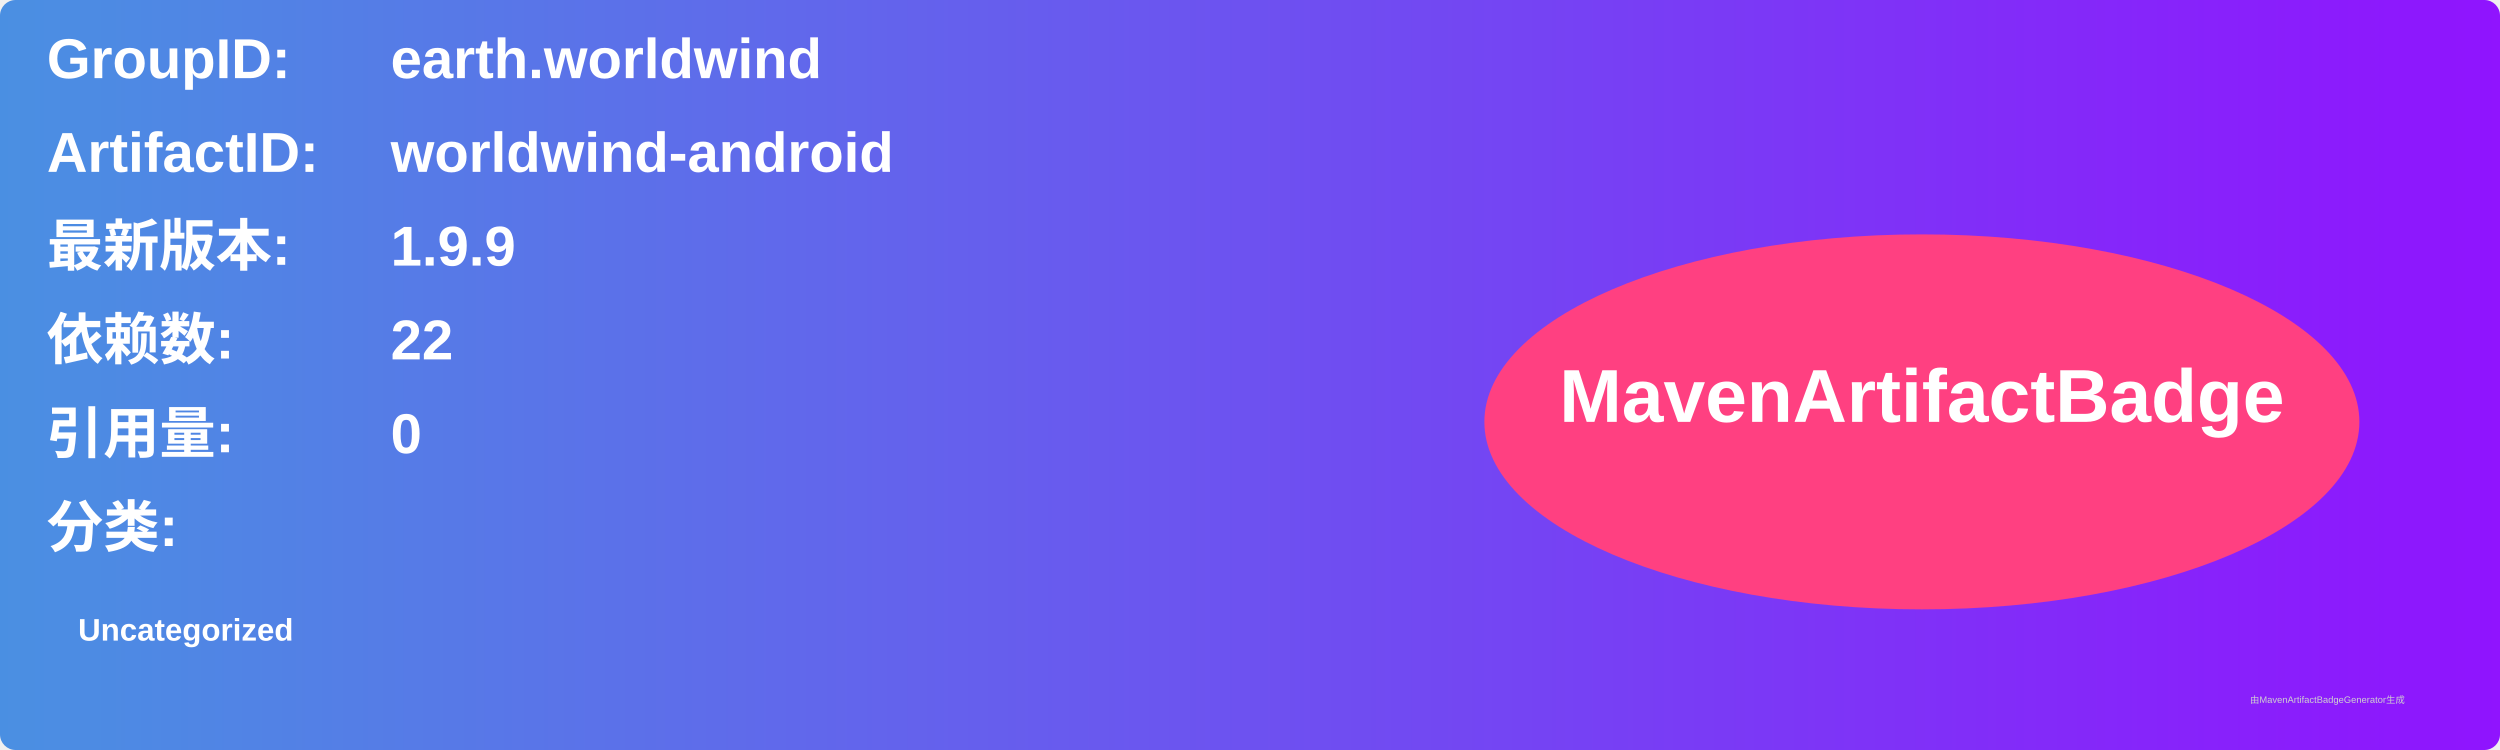
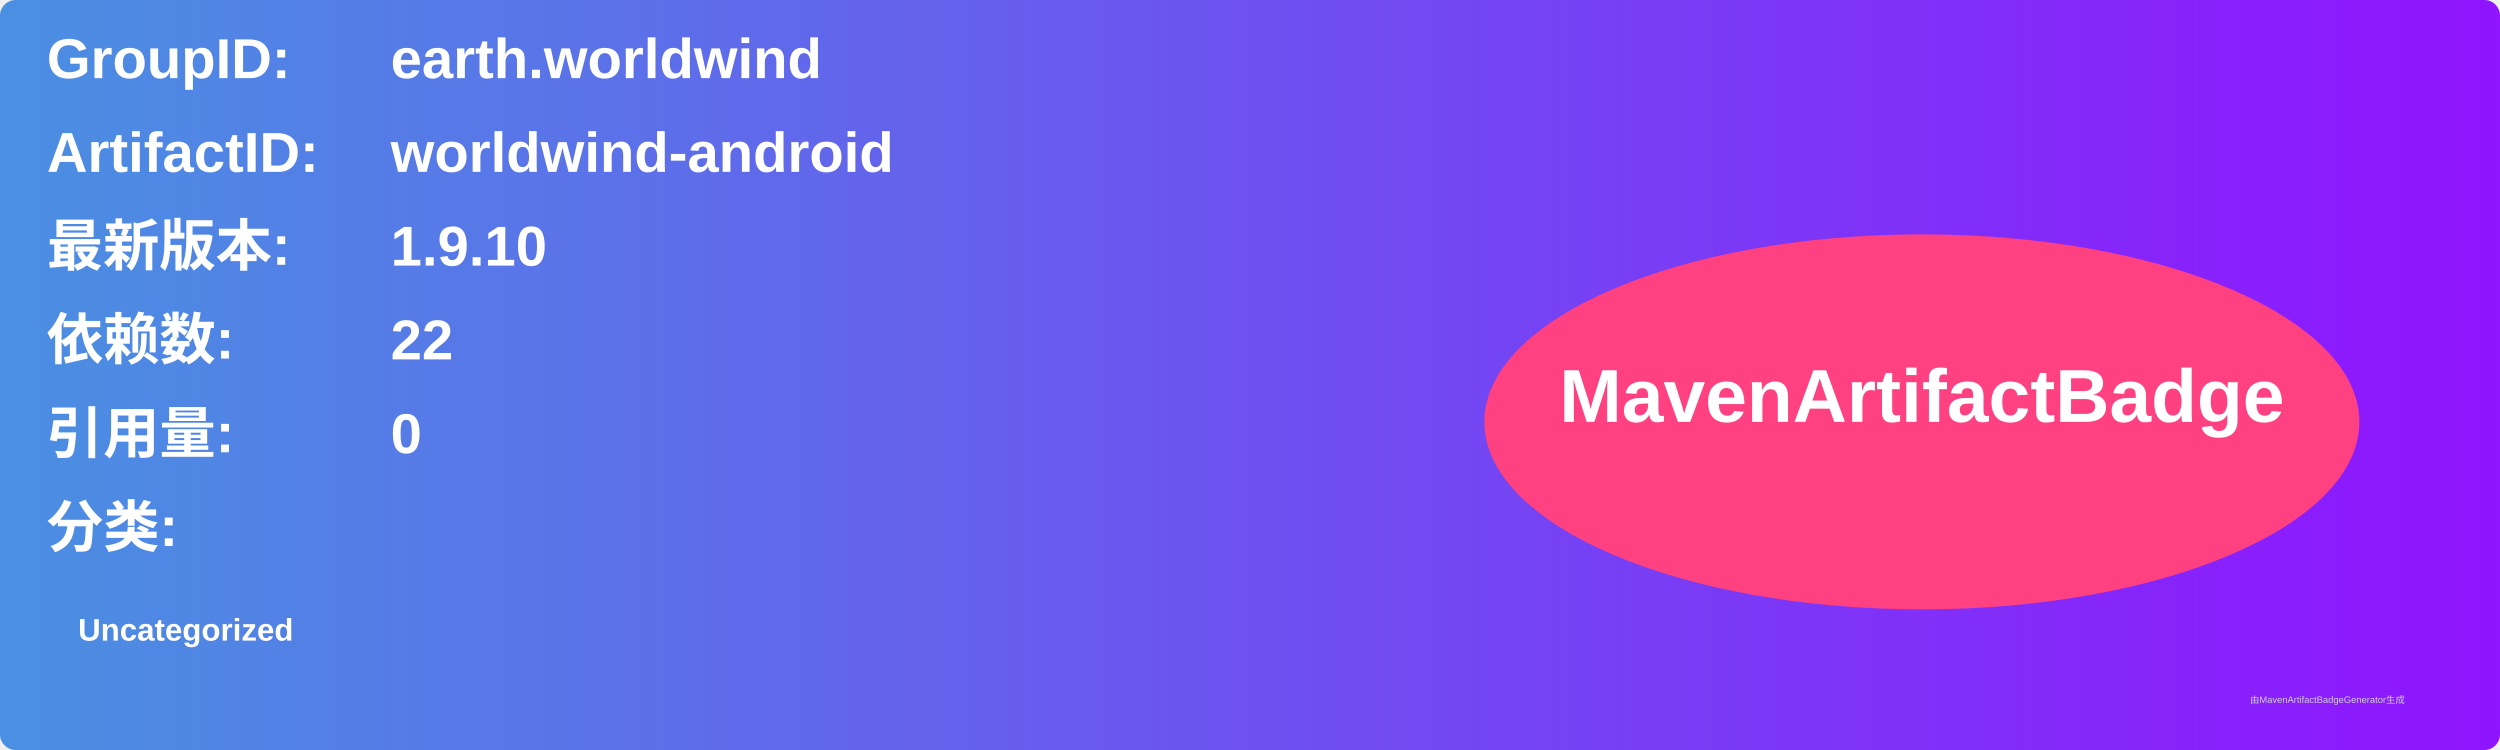
<svg xmlns="http://www.w3.org/2000/svg" width="800" height="240" viewBox="0 0 800 240">
  <linearGradient id="grad" x1="0%" y1="0%" x2="100%" y2="0%">
    <stop offset="0%" stop-color="#4a90e2" />
    <stop offset="100%" stop-color="#9013fe" />
  </linearGradient>
  <rect width="100%" height="100%" rx="5" ry="5" fill="url(#grad)" />
  <g transform="translate(15, 15)">
    <text x="0" y="10" font-family="Arial" font-size="18" fill="white" font-weight="bold" width="260">GroupID:</text>
    <text x="110" y="10" font-family="Arial" font-size="18" fill="white" font-weight="bold" width="460">earth.worldwind</text>
    <text x="0" y="40" font-family="Arial" font-size="18" fill="white" font-weight="bold" width="260">ArtifactID:</text>
    <text x="110" y="40" font-family="Arial" font-size="18" fill="white" font-weight="bold" width="460">worldwind-android</text>
    <text x="0" y="70" font-family="Arial" font-size="18" fill="white" font-weight="bold">最新版本:</text>
    <text x="110" y="70" font-family="Arial" font-size="18" fill="white" font-weight="bold">
-       <tspan font-weight="bold">1.9.9</tspan>
+       <tspan font-weight="bold">1.9.10</tspan>
    </text>
    <text x="0" y="100" font-family="Arial" font-size="18" fill="white" font-weight="bold">依赖数: </text>
    <text x="110" y="100" font-family="Arial" font-size="18" fill="white">
      <tspan font-weight="bold">22</tspan>
    </text>
    <text x="0" y="130" font-family="Arial" font-size="18" fill="white" font-weight="bold">引用量: </text>
    <text x="110" y="130" font-family="Arial" font-size="18" fill="white">
      <tspan font-weight="bold">0</tspan>
    </text>
    <text x="0" y="160" font-family="Arial" font-size="18" fill="white" font-weight="bold">分类:</text>
    <text x="10" y="190" font-family="Arial" font-size="10" fill="white">
      <tspan font-weight="bold">Uncategorized</tspan>
    </text>
    <ellipse cx="600" cy="120" rx="140" ry="60" fill="#ff4081" />
    <text x="600" y="120" text-anchor="middle" font-family="Arial" font-size="24" fill="white" font-weight="bold">MavenArtifactBadge</text>
  </g>
  <text x="720" y="225" font-family="Arial" font-size="3" fill="#d0d0d0">由MavenArtifactBadgeGenerator生成</text>
</svg>
